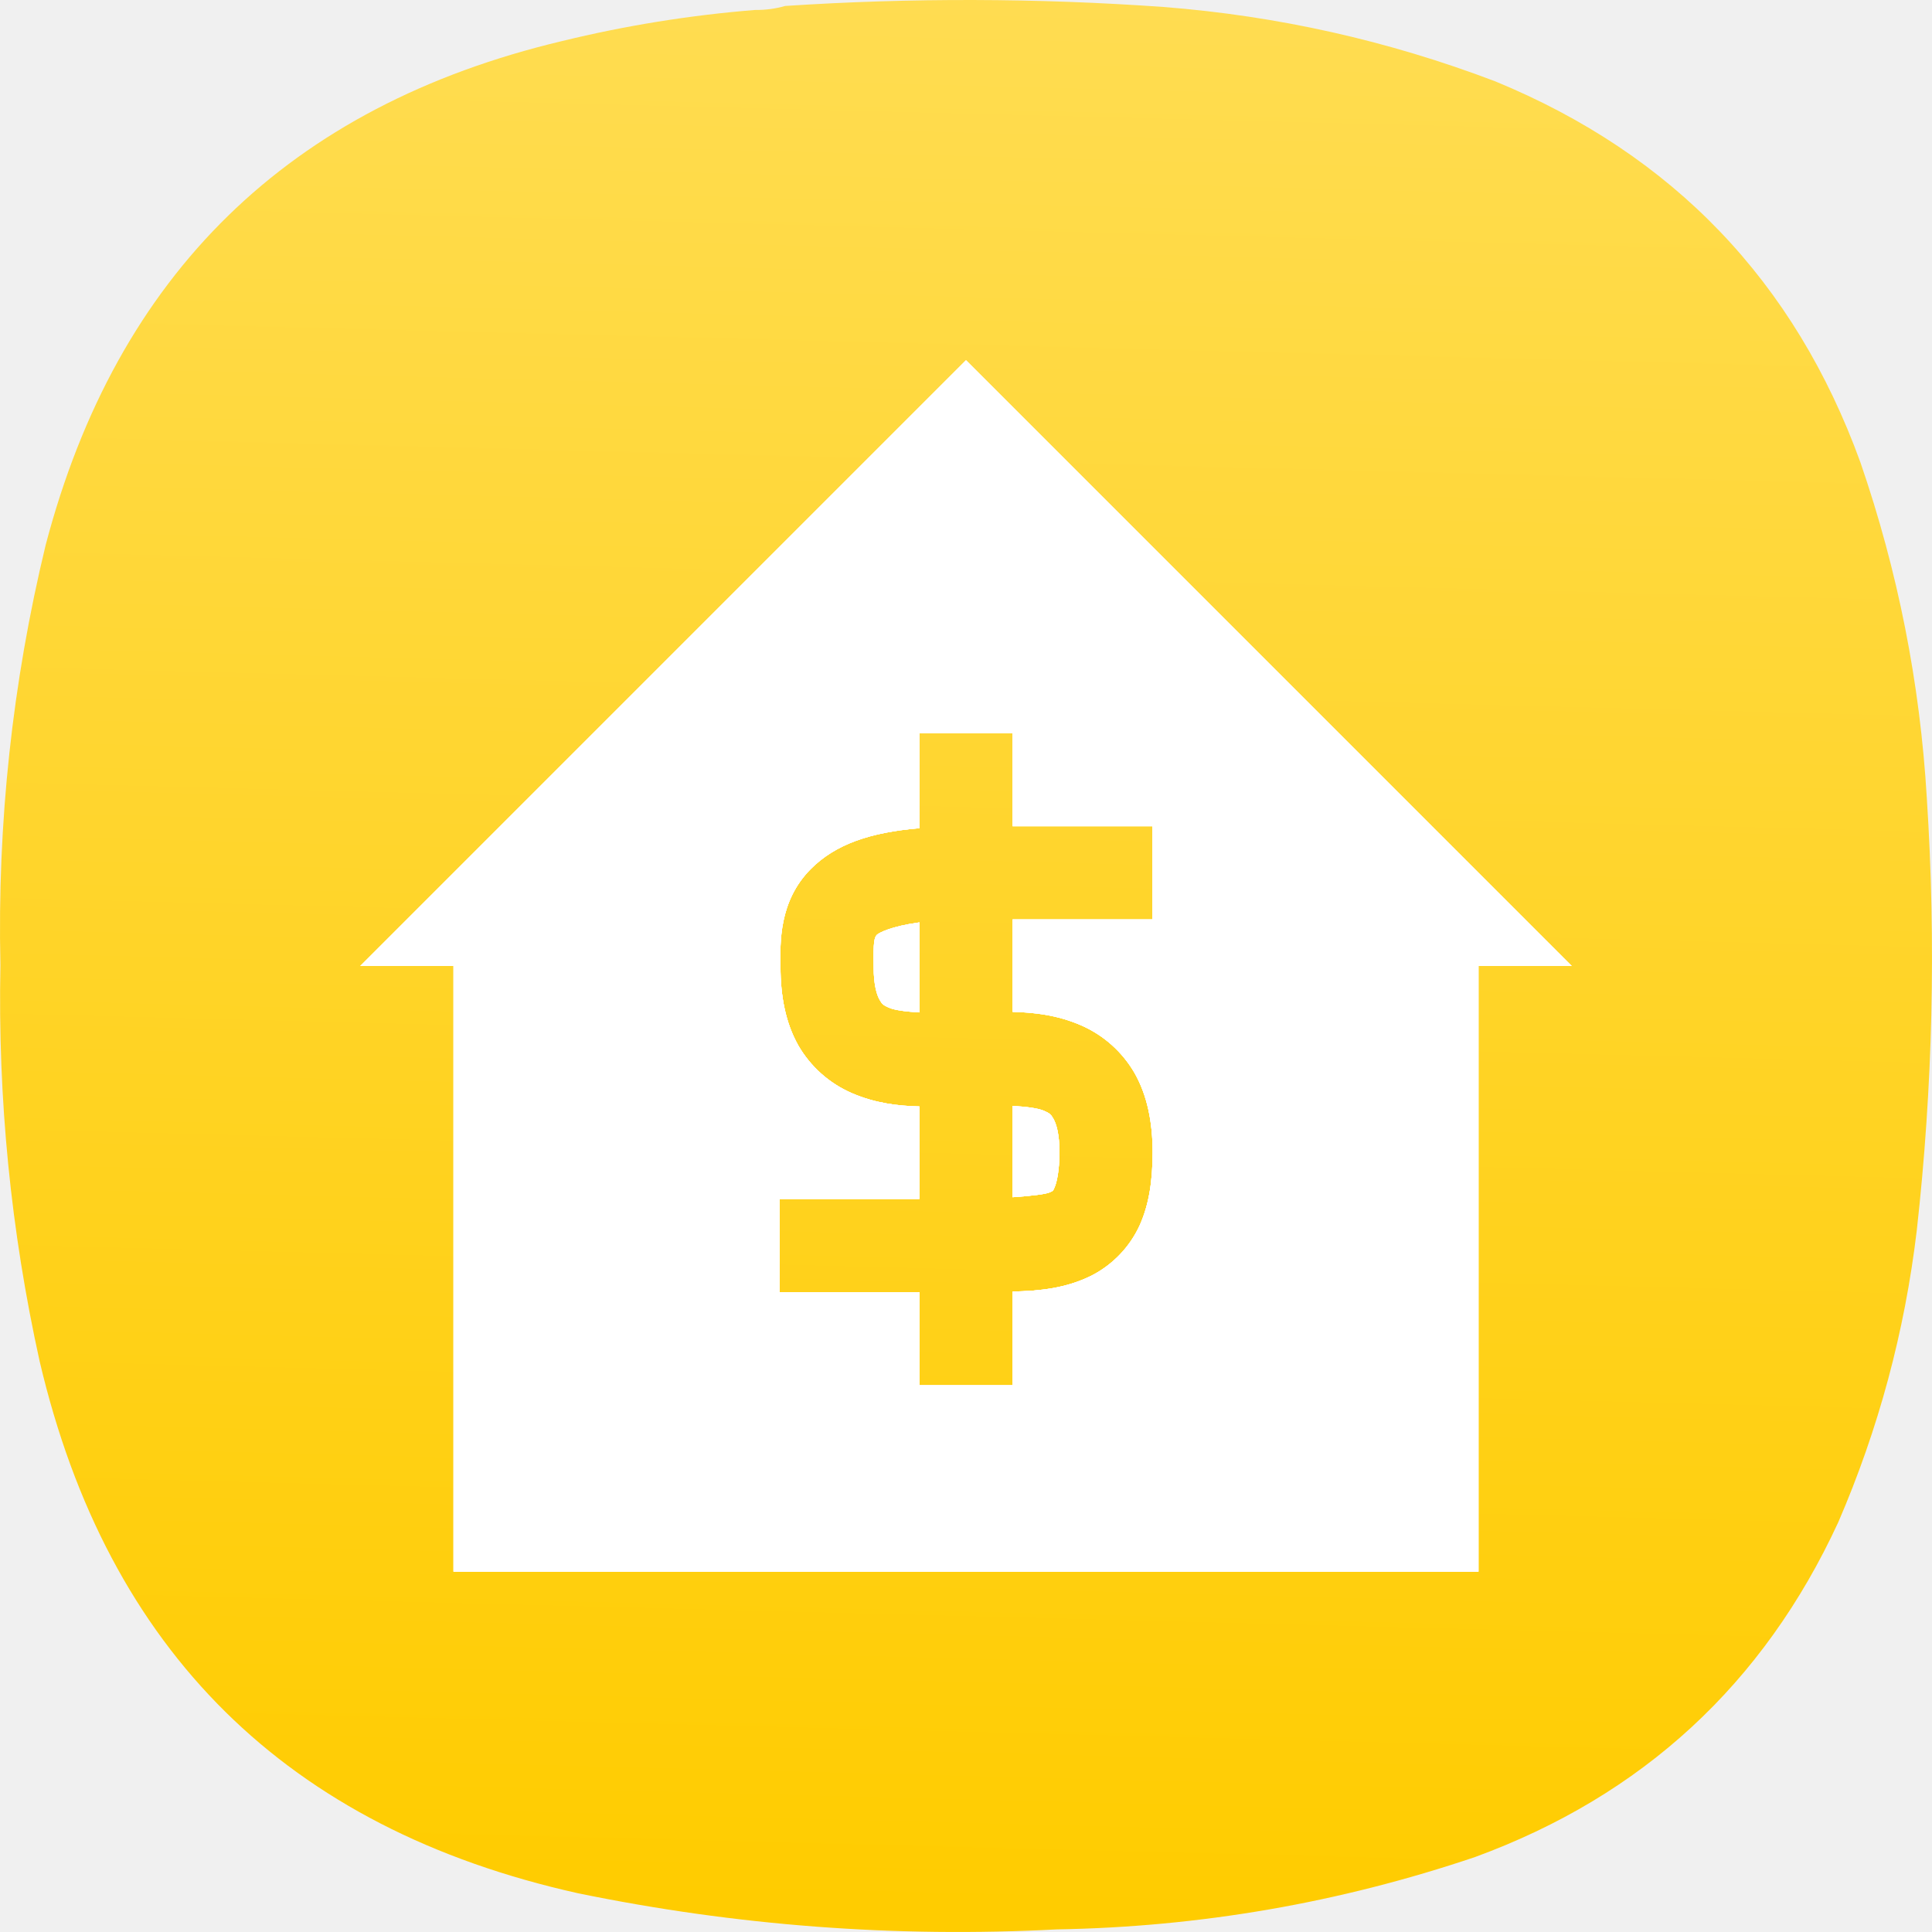
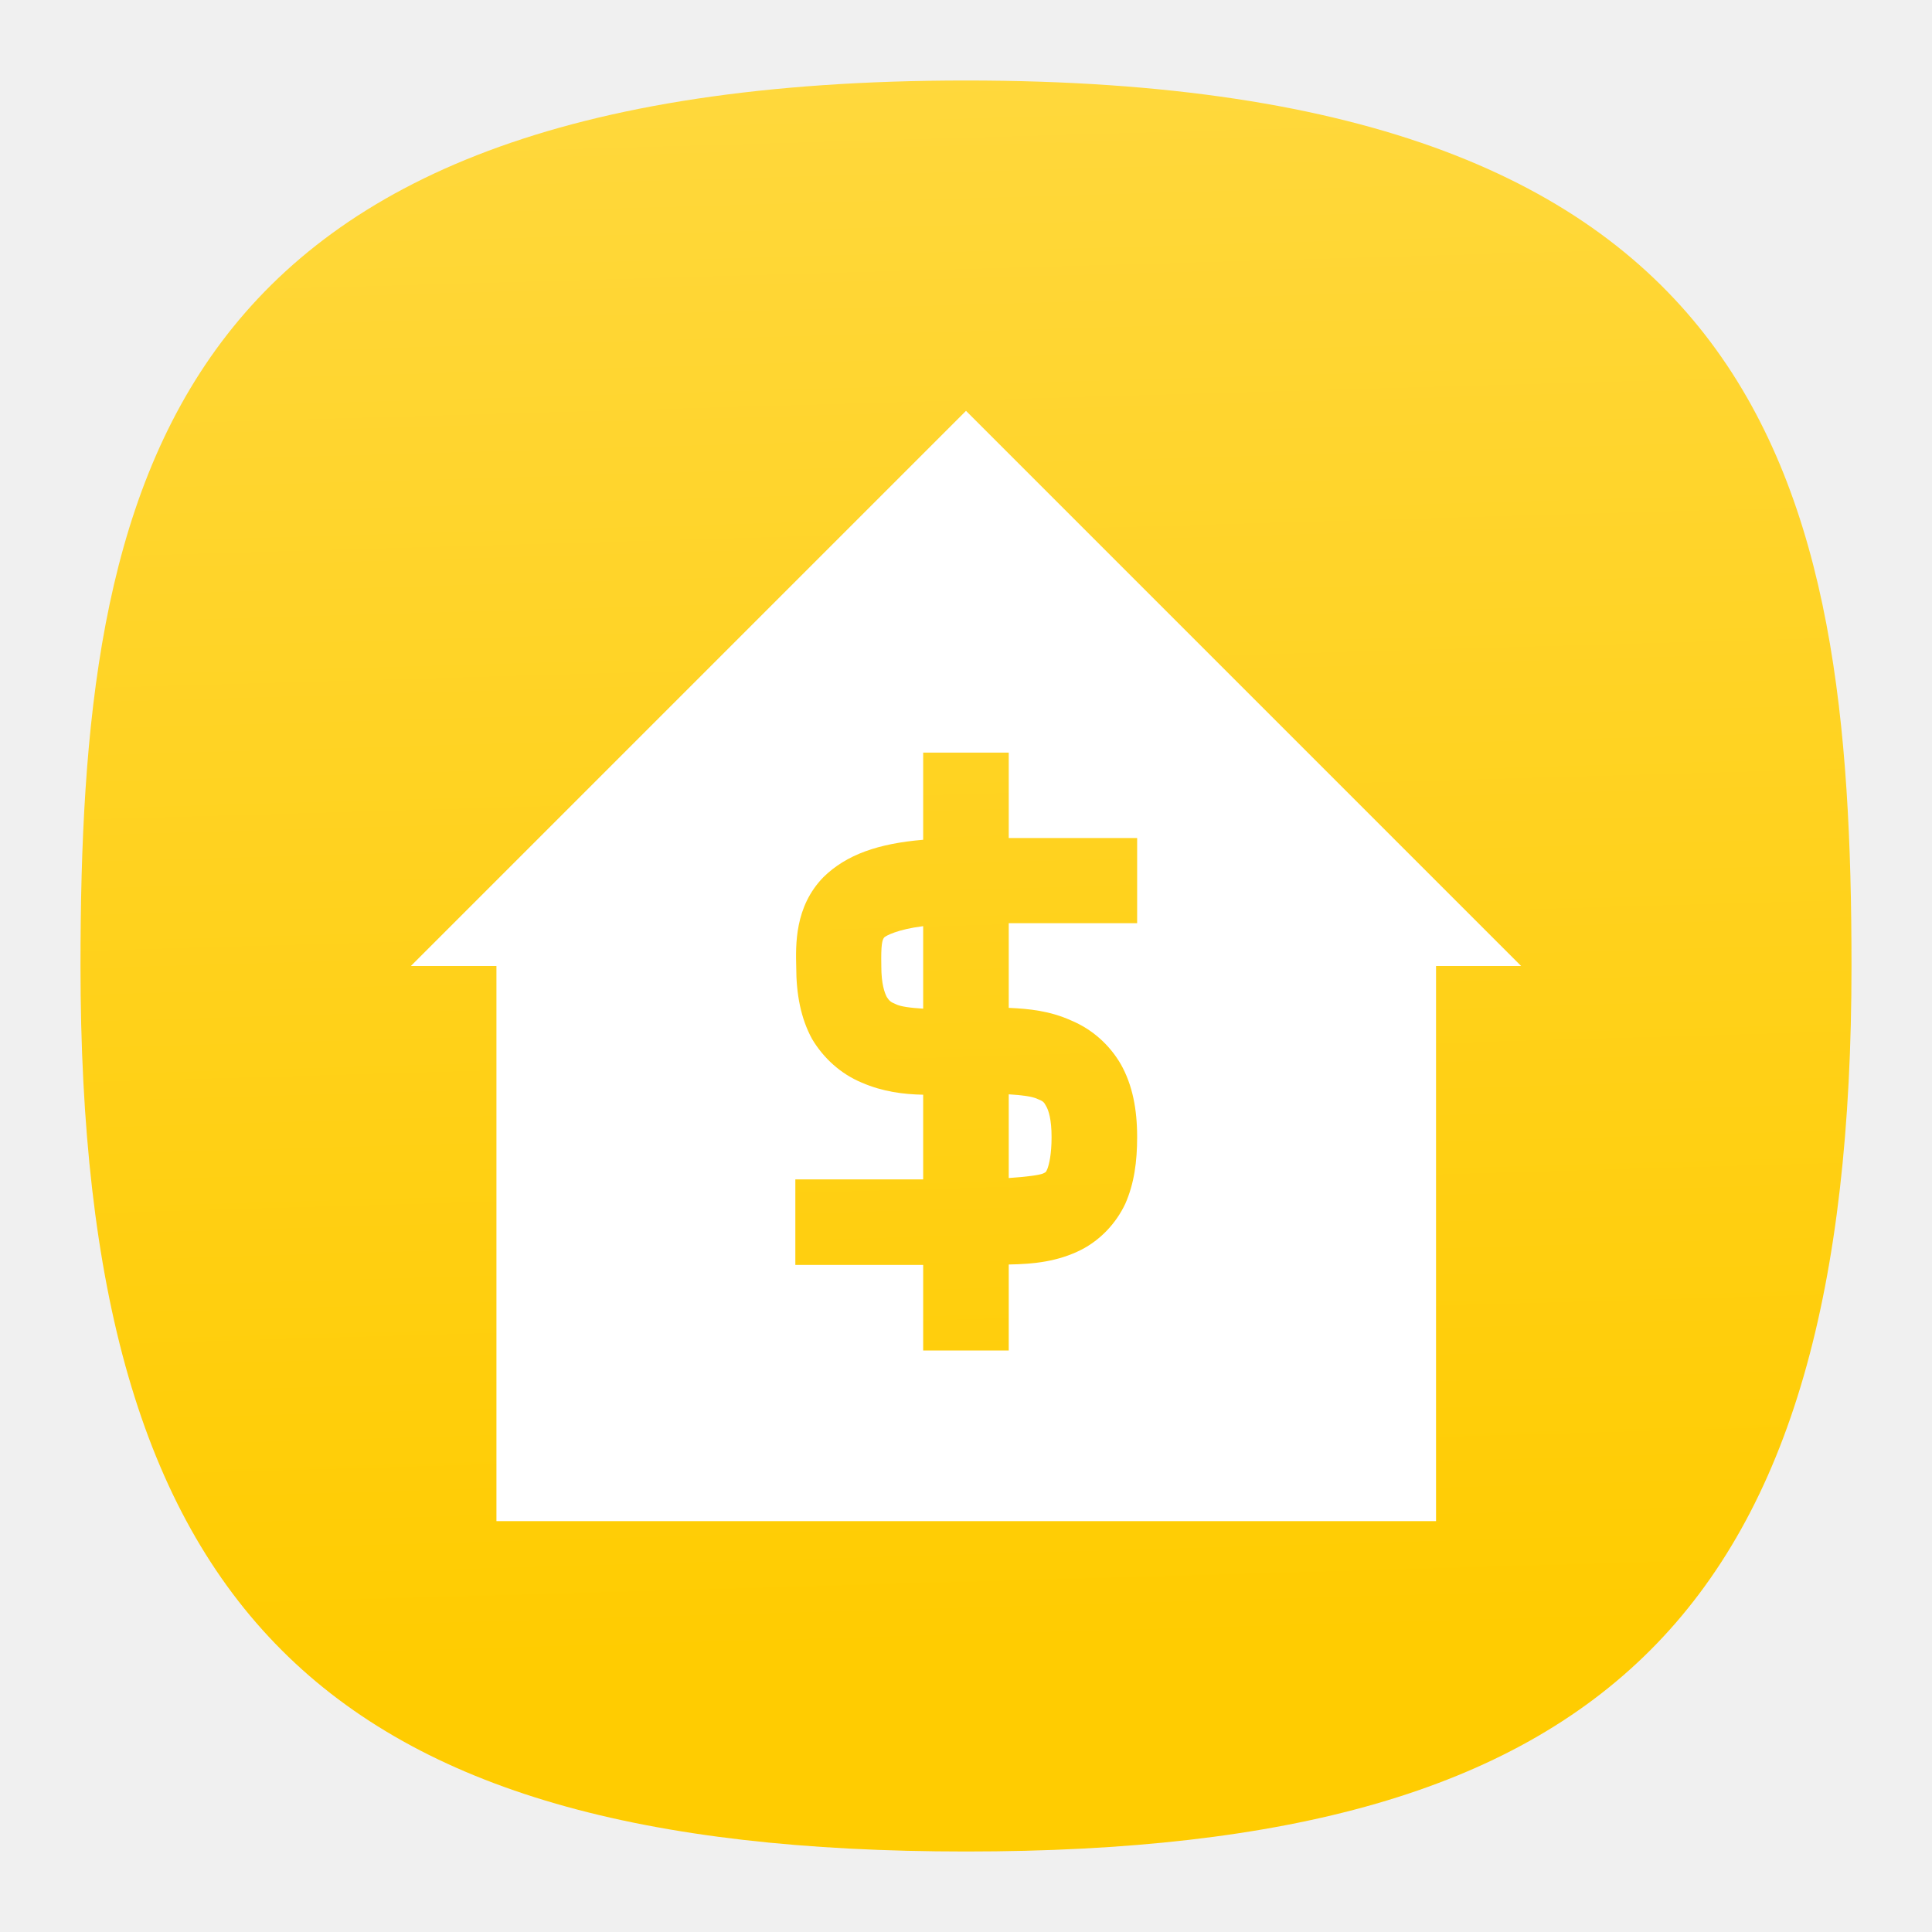
- <svg xmlns="http://www.w3.org/2000/svg" xmlns:xlink="http://www.w3.org/1999/xlink" width="133.964mm" height="133.963mm" viewBox="0 0 133.964 133.963" version="1.1" id="svg5" xml:space="preserve">
-   <defs id="defs2">
-     <linearGradient id="linearGradient19257">
-       <stop style="stop-color:#ffcc00;stop-opacity:1;" offset="0" id="stop19253" />
-       <stop style="stop-color:#ffe680;stop-opacity:1" offset="1" id="stop19255" />
+ <svg xmlns="http://www.w3.org/2000/svg" xmlns:xlink="http://www.w3.org/1999/xlink" width="24" height="24" viewBox="0 0 24 24" fill="none" version="1.1" id="svg154" xml:space="preserve">
+   <defs id="defs152">
+     <linearGradient id="linearGradient18037">
+       <stop style="stop-color:#ffcc01;stop-opacity:1" offset="0" id="stop18033" />
+       <stop style="stop-color:#ffdc50;stop-opacity:1" offset="1" id="stop18035" />
    </linearGradient>
-     <linearGradient xlink:href="#linearGradient19257" id="linearGradient19259" x1="184.838" y1="374.32" x2="199.973" y2="-215.941" gradientUnits="userSpaceOnUse" />
-     <linearGradient xlink:href="#linearGradient19257" id="linearGradient19376" gradientUnits="userSpaceOnUse" x1="184.838" y1="374.32" x2="199.973" y2="-215.941" />
+     <linearGradient id="linearGradient1257">
+       <stop style="stop-color:#000000;stop-opacity:1;" offset="0" id="stop1255" />
+     </linearGradient>
+     <style type="text/css" id="current-color-scheme">
+       .ColorScheme-Text {
+         color:#31363b;
+       }
+       .ColorScheme-Background {
+         color:#eff0f1;
+       }
+       .ColorScheme-Highlight {
+         color:#3daee9;
+       }
+       .ColorScheme-ViewText {
+         color:#31363b;
+       }
+       .ColorScheme-ViewBackground {
+         color:#fcfcfc;
+       }
+       .ColorScheme-ViewHover {
+         color:#93cee9;
+       }
+       .ColorScheme-ViewFocus{
+         color:#3daee9;
+       }
+       .ColorScheme-ButtonText {
+         color:#31363b;
+       }
+       .ColorScheme-ButtonBackground {
+         color:#eff0f1;
+       }
+       .ColorScheme-ButtonHover {
+         color:#93cee9;
+       }
+       .ColorScheme-ButtonFocus{
+         color:#3daee9;
+       }
+       </style>
+     <style type="text/css" id="current-color-scheme-9">
+       .ColorScheme-Text {
+         color:#31363b;
+       }
+       .ColorScheme-Background {
+         color:#eff0f1;
+       }
+       .ColorScheme-Highlight {
+         color:#3daee9;
+       }
+       .ColorScheme-ViewText {
+         color:#31363b;
+       }
+       .ColorScheme-ViewBackground {
+         color:#fcfcfc;
+       }
+       .ColorScheme-ViewHover {
+         color:#93cee9;
+       }
+       .ColorScheme-ViewFocus{
+         color:#3daee9;
+       }
+       .ColorScheme-ButtonText {
+         color:#31363b;
+       }
+       .ColorScheme-ButtonBackground {
+         color:#eff0f1;
+       }
+       .ColorScheme-ButtonHover {
+         color:#93cee9;
+       }
+       .ColorScheme-ButtonFocus{
+         color:#3daee9;
+       }
+       </style>
+     <style type="text/css" id="current-color-scheme-2">
+       .ColorScheme-Text {
+         color:#31363b;
+       }
+       .ColorScheme-Background {
+         color:#eff0f1;
+       }
+       .ColorScheme-Highlight {
+         color:#3daee9;
+       }
+       .ColorScheme-ViewText {
+         color:#31363b;
+       }
+       .ColorScheme-ViewBackground {
+         color:#fcfcfc;
+       }
+       .ColorScheme-ViewHover {
+         color:#93cee9;
+       }
+       .ColorScheme-ViewFocus{
+         color:#3daee9;
+       }
+       .ColorScheme-ButtonText {
+         color:#31363b;
+       }
+       .ColorScheme-ButtonBackground {
+         color:#eff0f1;
+       }
+       .ColorScheme-ButtonHover {
+         color:#93cee9;
+       }
+       .ColorScheme-ButtonFocus{
+         color:#3daee9;
+       }
+       </style>
+     <style type="text/css" id="current-color-scheme-3">
+       .ColorScheme-Text {
+         color:#31363b;
+       }
+       .ColorScheme-Background {
+         color:#eff0f1;
+       }
+       .ColorScheme-Highlight {
+         color:#3daee9;
+       }
+       .ColorScheme-ViewText {
+         color:#31363b;
+       }
+       .ColorScheme-ViewBackground {
+         color:#fcfcfc;
+       }
+       .ColorScheme-ViewHover {
+         color:#93cee9;
+       }
+       .ColorScheme-ViewFocus{
+         color:#3daee9;
+       }
+       .ColorScheme-ButtonText {
+         color:#31363b;
+       }
+       .ColorScheme-ButtonBackground {
+         color:#eff0f1;
+       }
+       .ColorScheme-ButtonHover {
+         color:#93cee9;
+       }
+       .ColorScheme-ButtonFocus{
+         color:#3daee9;
+       }
+       </style>
+     <style type="text/css" id="current-color-scheme-97">
+       .ColorScheme-Text {
+         color:#31363b;
+       }
+       .ColorScheme-Background {
+         color:#eff0f1;
+       }
+       .ColorScheme-Highlight {
+         color:#3daee9;
+       }
+       .ColorScheme-ViewText {
+         color:#31363b;
+       }
+       .ColorScheme-ViewBackground {
+         color:#fcfcfc;
+       }
+       .ColorScheme-ViewHover {
+         color:#93cee9;
+       }
+       .ColorScheme-ViewFocus{
+         color:#3daee9;
+       }
+       .ColorScheme-ButtonText {
+         color:#31363b;
+       }
+       .ColorScheme-ButtonBackground {
+         color:#eff0f1;
+       }
+       .ColorScheme-ButtonHover {
+         color:#93cee9;
+       }
+       .ColorScheme-ButtonFocus{
+         color:#3daee9;
+       }
+       </style>
+     <linearGradient xlink:href="#linearGradient18037" id="linearGradient18039" x1="50.628" y1="84.617" x2="47.554" y2="-22.052" gradientUnits="userSpaceOnUse" gradientTransform="matrix(0.2444444,0,0,0.2444444,-0.2222222,-0.2222222)" />
  </defs>
-   <g id="g192-1-8" transform="matrix(0.3527778,0,0,0.3527778,5.0620457e-4,-1.6930737e-4)" style="fill:url(#linearGradient19259);fill-opacity:1">
-     <path d="m 148.375,1.961 c 2.07,0.023 4.047,-0.242 5.93,-0.789 24.785,-1.625 49.566,-1.559 74.343,0.195 22.469,1.75 44.219,6.625 65.25,14.625 34.965,14.395 58.887,39.36 71.774,74.899 7.367,21.398 11.719,43.402 13.051,66.007 1.839,28.391 1.179,56.715 -1.981,84.981 -2.363,19.867 -7.504,38.969 -15.422,57.312 -14.683,31.801 -38.472,53.739 -71.375,65.809 -26.664,9.008 -54.082,13.754 -82.254,14.23 C 176,380.879 144.633,378.508 113.574,372.117 56.414,359.387 21.156,324.535 7.793,267.574 2.125,241.93 -0.445,215.977 0.082,189.707 -0.551,161.773 2.418,134.238 8.98,107.098 22.988,53.84 56.797,20.836 110.414,8.086 122.906,5.035 135.559,2.992 148.375,1.961 Z" style="fill:url(#linearGradient19376);fill-opacity:1;fill-rule:evenodd;stroke:none" id="path194-8-4" />
-   </g>
-   <path d="m 66.982,24.985 -41.996,41.996 h 6.461 V 108.977 H 102.517 V 66.981 h 6.461 z m -3.23,25.844 h 6.461 v 6.461 h 9.691 v 6.461 h -9.691 v 6.411 c 1.529,0.038 3.111,0.223 4.738,0.928 a 7.956,7.956 0 0 1 3.723,3.317 c 0.883,1.563 1.249,3.412 1.249,5.497 v 0.007 c -0.005,1.883 -0.218,3.532 -0.895,5.049 a 7.38,7.38 0 0 1 -3.333,3.486 c -1.783,0.89 -3.594,1.067 -5.48,1.11 v 6.499 h -6.461 v -6.461 h -9.694 v -6.461 h 9.691 v -6.411 c -1.51,-0.038 -3.07,-0.227 -4.678,-0.921 a 7.921,7.921 0 0 1 -3.721,-3.312 c -0.873,-1.551 -1.232,-3.388 -1.232,-5.451 -0.029,-1.654 -0.124,-4.537 2.089,-6.772 1.723,-1.735 4.14,-2.551 7.54,-2.838 z m 0,13.13 c -1.974,0.27 -2.819,0.73 -2.946,0.859 -0.184,0.184 -0.258,0.522 -0.227,2.13 v 0.072 c -0.005,1.314 0.237,1.989 0.409,2.297 0.172,0.306 0.266,0.388 0.651,0.555 0.397,0.17 1.156,0.275 2.113,0.328 z m 6.461,12.726 v 6.329 c 1.323,-0.091 2.326,-0.211 2.599,-0.347 0.232,-0.117 0.182,-0.045 0.316,-0.347 0.134,-0.302 0.328,-1.084 0.335,-2.417 0,-1.319 -0.239,-2.008 -0.416,-2.321 -0.177,-0.316 -0.275,-0.395 -0.663,-0.562 -0.407,-0.177 -1.192,-0.28 -2.17,-0.335 z" fill="#fff3cc" id="path14748" style="fill:#ffffff;stroke-width:2.393" />
-   <path d="m 66.982,24.985 -41.996,41.996 h 6.461 V 108.977 H 102.517 V 66.981 h 6.461 z m -3.23,25.844 h 6.461 v 6.461 h 9.691 v 6.461 h -9.691 v 6.411 c 1.529,0.038 3.111,0.223 4.738,0.928 a 7.956,7.956 0 0 1 3.723,3.317 c 0.883,1.563 1.249,3.412 1.249,5.497 v 0.007 c -0.005,1.883 -0.218,3.532 -0.895,5.049 a 7.38,7.38 0 0 1 -3.333,3.486 c -1.783,0.89 -3.594,1.067 -5.48,1.11 v 6.499 h -6.461 v -6.461 h -9.694 v -6.461 h 9.691 v -6.411 c -1.51,-0.038 -3.07,-0.227 -4.678,-0.921 a 7.921,7.921 0 0 1 -3.721,-3.312 c -0.873,-1.551 -1.232,-3.388 -1.232,-5.451 -0.029,-1.654 -0.124,-4.537 2.089,-6.772 1.723,-1.735 4.14,-2.551 7.54,-2.838 z m 0,13.13 c -1.974,0.27 -2.819,0.73 -2.946,0.859 -0.184,0.184 -0.258,0.522 -0.227,2.13 v 0.072 c -0.005,1.314 0.237,1.989 0.409,2.297 0.172,0.306 0.266,0.388 0.651,0.555 0.397,0.17 1.156,0.275 2.113,0.328 z m 6.461,12.726 v 6.329 c 1.323,-0.091 2.326,-0.211 2.599,-0.347 0.232,-0.117 0.182,-0.045 0.316,-0.347 0.134,-0.302 0.328,-1.084 0.335,-2.417 0,-1.319 -0.239,-2.008 -0.416,-2.321 -0.177,-0.316 -0.275,-0.395 -0.663,-0.562 -0.407,-0.177 -1.192,-0.28 -2.17,-0.335 z" fill="#fff3cc" id="path19116" style="fill:#ffffff;stroke-width:2.393" />
-   <path d="m 66.982,24.985 -41.996,41.996 h 6.461 V 108.977 H 102.517 V 66.981 h 6.461 z m -3.23,25.844 h 6.461 v 6.461 h 9.691 v 6.461 h -9.691 v 6.411 c 1.529,0.038 3.111,0.223 4.738,0.928 a 7.956,7.956 0 0 1 3.723,3.317 c 0.883,1.563 1.249,3.412 1.249,5.497 v 0.007 c -0.005,1.883 -0.218,3.532 -0.895,5.049 a 7.38,7.38 0 0 1 -3.333,3.486 c -1.783,0.89 -3.594,1.067 -5.48,1.11 v 6.499 h -6.461 v -6.461 h -9.694 v -6.461 h 9.691 v -6.411 c -1.51,-0.038 -3.07,-0.227 -4.678,-0.921 a 7.921,7.921 0 0 1 -3.721,-3.312 c -0.873,-1.551 -1.232,-3.388 -1.232,-5.451 -0.029,-1.654 -0.124,-4.537 2.089,-6.772 1.723,-1.735 4.14,-2.551 7.54,-2.838 z m 0,13.13 c -1.974,0.27 -2.819,0.73 -2.946,0.859 -0.184,0.184 -0.258,0.522 -0.227,2.13 v 0.072 c -0.005,1.314 0.237,1.989 0.409,2.297 0.172,0.306 0.266,0.388 0.651,0.555 0.397,0.17 1.156,0.275 2.113,0.328 z m 6.461,12.726 v 6.329 c 1.323,-0.091 2.326,-0.211 2.599,-0.347 0.232,-0.117 0.182,-0.045 0.316,-0.347 0.134,-0.302 0.328,-1.084 0.335,-2.417 0,-1.319 -0.239,-2.008 -0.416,-2.321 -0.177,-0.316 -0.275,-0.395 -0.663,-0.562 -0.407,-0.177 -1.192,-0.28 -2.17,-0.335 z" fill="#fff3cc" id="path19118" style="fill:#ffffff;stroke-width:2.393" />
-   <path d="m 66.982,24.985 -41.996,41.996 h 6.461 V 108.977 H 102.517 V 66.981 h 6.461 z m -3.23,25.844 h 6.461 v 6.461 h 9.691 v 6.461 h -9.691 v 6.411 c 1.529,0.038 3.111,0.223 4.738,0.928 a 7.956,7.956 0 0 1 3.723,3.317 c 0.883,1.563 1.249,3.412 1.249,5.497 v 0.007 c -0.005,1.883 -0.218,3.532 -0.895,5.049 a 7.38,7.38 0 0 1 -3.333,3.486 c -1.783,0.89 -3.594,1.067 -5.48,1.11 v 6.499 h -6.461 v -6.461 h -9.694 v -6.461 h 9.691 v -6.411 c -1.51,-0.038 -3.07,-0.227 -4.678,-0.921 a 7.921,7.921 0 0 1 -3.721,-3.312 c -0.873,-1.551 -1.232,-3.388 -1.232,-5.451 -0.029,-1.654 -0.124,-4.537 2.089,-6.772 1.723,-1.735 4.14,-2.551 7.54,-2.838 z m 0,13.13 c -1.974,0.27 -2.819,0.73 -2.946,0.859 -0.184,0.184 -0.258,0.522 -0.227,2.13 v 0.072 c -0.005,1.314 0.237,1.989 0.409,2.297 0.172,0.306 0.266,0.388 0.651,0.555 0.397,0.17 1.156,0.275 2.113,0.328 z m 6.461,12.726 v 6.329 c 1.323,-0.091 2.326,-0.211 2.599,-0.347 0.232,-0.117 0.182,-0.045 0.316,-0.347 0.134,-0.302 0.328,-1.084 0.335,-2.417 0,-1.319 -0.239,-2.008 -0.416,-2.321 -0.177,-0.316 -0.275,-0.395 -0.663,-0.562 -0.407,-0.177 -1.192,-0.28 -2.17,-0.335 z" fill="#fff3cc" id="path19120" style="fill:#ffffff;stroke-width:2.393" />
+   <path d="M 12,1 C 2,1 1,6 1,12 1,20 4,23 12,23 20,23 23,20 23,12 23,6 22,1 12,1 Z" id="path6" style="font-variation-settings:normal;display:inline;opacity:1;vector-effect:none;fill:url(#linearGradient18039);fill-opacity:1;stroke-width:1.116;stroke-linecap:butt;stroke-linejoin:miter;stroke-miterlimit:4;stroke-dasharray:none;stroke-dashoffset:0;stroke-opacity:1;-inkscape-stroke:none;stop-color:#000000;stop-opacity:1" />
+   <path d="M 12,5.104 5.104,12 h 1.063 v 6.896 H 17.839 V 12 H 18.896 Z m -0.532,4.245 h 1.063 v 1.061 h 1.595 V 11.468 h -1.595 v 1.052 c 0.251,0.011 0.511,0.037 0.776,0.157 0.261,0.109 0.475,0.301 0.615,0.541 0.147,0.26 0.204,0.563 0.204,0.907 0,0.307 -0.037,0.577 -0.147,0.828 -0.115,0.244 -0.307,0.448 -0.547,0.572 C 13.14,15.672 12.844,15.703 12.531,15.708 v 1.068 H 11.468 V 15.713 H 9.88 V 14.651 H 11.468 v -1.052 c -0.244,-0.005 -0.5,-0.036 -0.765,-0.151 -0.26,-0.109 -0.473,-0.303 -0.615,-0.541 -0.14,-0.256 -0.197,-0.557 -0.197,-0.896 C 9.885,11.74 9.869,11.265 10.229,10.896 10.516,10.615 10.911,10.479 11.468,10.432 Z m 0,2.156 c -0.323,0.041 -0.463,0.12 -0.484,0.14 -0.025,0.032 -0.041,0.084 -0.036,0.349 v 0.011 c 0,0.219 0.041,0.328 0.068,0.38 0.031,0.047 0.047,0.063 0.109,0.088 0.061,0.032 0.187,0.047 0.343,0.057 z m 1.063,2.088 v 1.041 c 0.219,-0.015 0.38,-0.036 0.428,-0.057 0.036,-0.02 0.031,-0.009 0.052,-0.057 0.02,-0.052 0.052,-0.176 0.052,-0.395 0,-0.219 -0.037,-0.333 -0.068,-0.385 -0.027,-0.052 -0.041,-0.063 -0.109,-0.089 -0.063,-0.031 -0.193,-0.047 -0.355,-0.057 z" style="fill:#ffffff;fill-opacity:1;fill-rule:nonzero;stroke:none;stroke-width:1.333" id="path26418" />
</svg>
